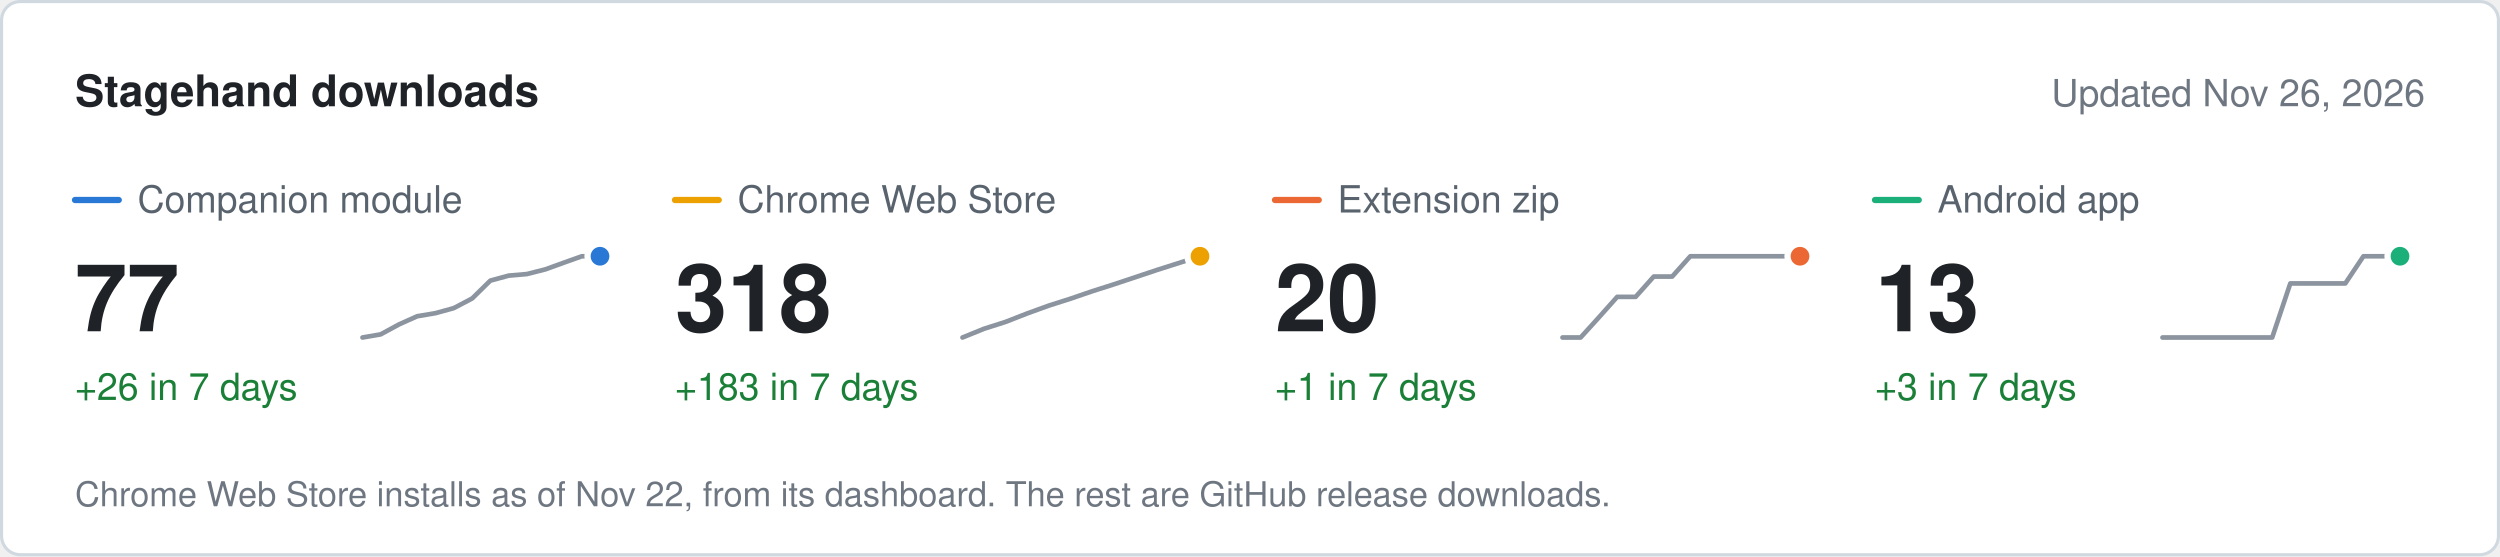
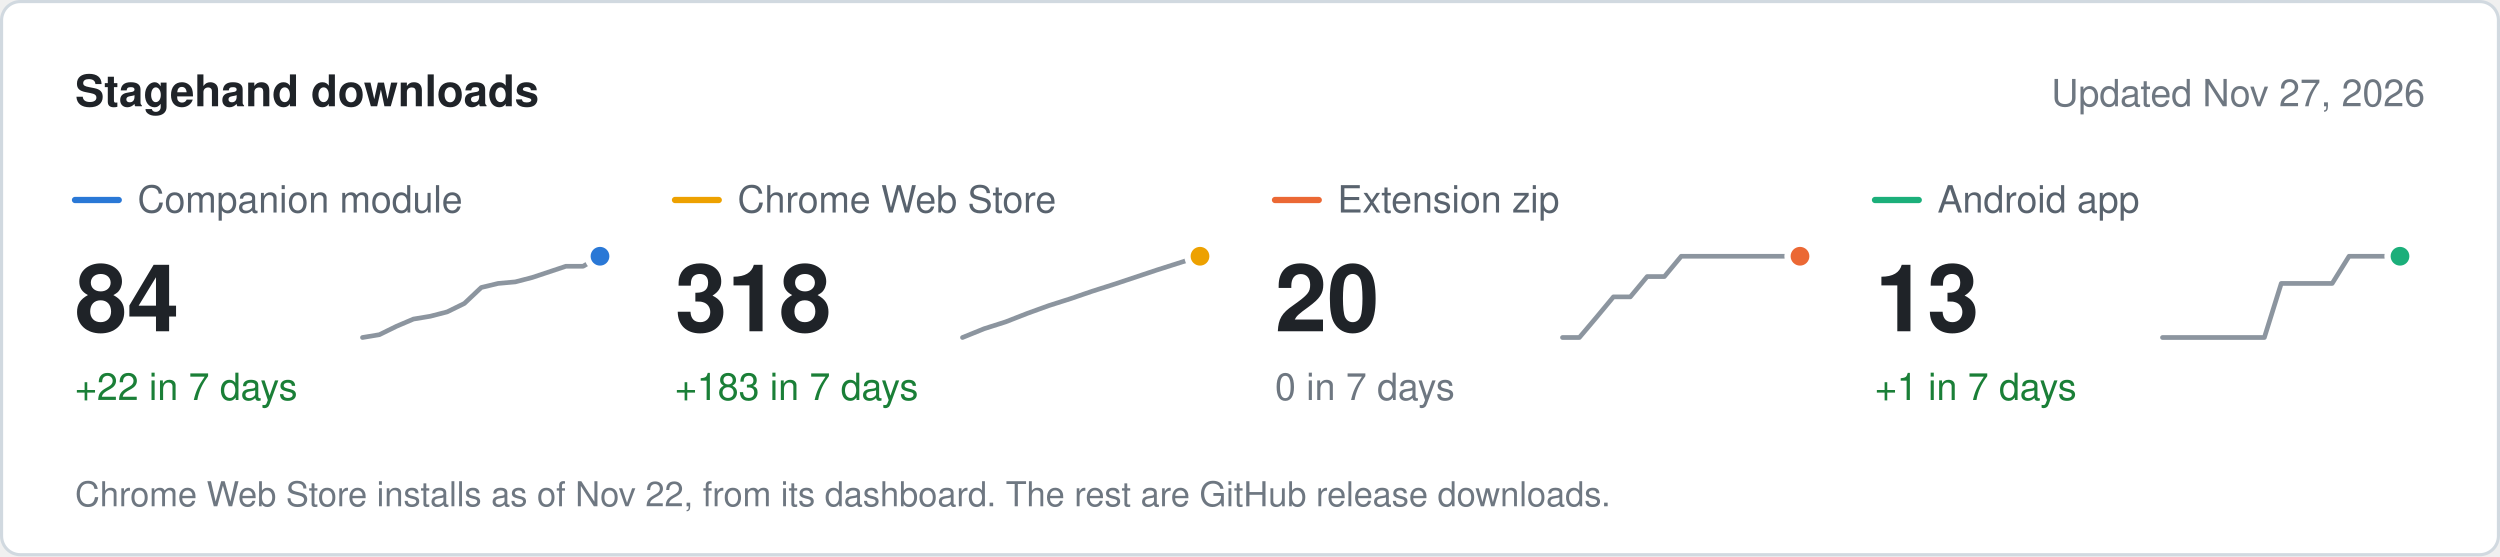
<svg xmlns="http://www.w3.org/2000/svg" width="800" height="178" viewBox="0 0 800 178" role="img" aria-label="Stagehand downloads" font-family="system-ui, -apple-system, &quot;Segoe UI&quot;, Helvetica, Arial, sans-serif">
  <rect x="0.5" y="0.5" width="799" height="177" rx="6" fill="#ffffff" stroke="#d1d9e0" />
  <text x="24" y="34" font-size="14" fill="#1f2328" font-weight="600">Stagehand downloads</text>
-   <text x="776" y="34" font-size="12" fill="#6e7781" text-anchor="end">Updated Nov 26, 2026</text>
+   <text x="776" y="34" font-size="12" fill="#6e7781" text-anchor="end">Updated Nov 27, 2026</text>
  <line x1="24" x2="38" y1="64" y2="64" stroke="#2a78d6" stroke-width="2" stroke-linecap="round" />
  <text x="44" y="68" font-size="12" fill="#59636e">Companion module</text>
-   <text x="24" y="106" font-size="30" fill="#1f2328" font-weight="600">77</text>
-   <text x="24" y="128" font-size="12" fill="#1a7f37">+26 in 7 days</text>
-   <path d="M116 108 L121.8 107 L127.7 103.8 L133.5 101.2 L139.4 100.2 L145.2 98.6 L151.1 95.5 L156.9 89.8 L162.8 88.2 L168.6 87.7 L174.5 86.2 L180.3 84.1 L186.2 82 L192 82" fill="none" stroke="#8c959f" stroke-width="1.5" stroke-linejoin="round" stroke-linecap="round" />
+   <text x="24" y="106" font-size="30" fill="#1f2328" font-weight="600">84</text>
+   <text x="24" y="128" font-size="12" fill="#1a7f37">+22 in 7 days</text>
+   <path d="M116 108 L121.4 107.1 L126.9 104.4 L132.3 102.1 L137.7 101.2 L143.1 99.8 L148.6 97.1 L154 92 L159.4 90.7 L164.9 90.2 L170.3 88.8 L175.7 87 L181.1 85.2 L186.6 85.2 L192 82" fill="none" stroke="#8c959f" stroke-width="1.5" stroke-linejoin="round" stroke-linecap="round" />
  <circle cx="192" cy="82" r="4" fill="#2a78d6" stroke="#ffffff" stroke-width="2" />
  <line x1="216" x2="230" y1="64" y2="64" stroke="#eda100" stroke-width="2" stroke-linecap="round" />
  <text x="236" y="68" font-size="12" fill="#59636e">Chrome Web Store</text>
  <text x="216" y="106" font-size="30" fill="#1f2328" font-weight="600">318</text>
  <text x="216" y="128" font-size="12" fill="#1a7f37">+183 in 7 days</text>
  <path d="M308 108 L314.9 105.2 L321.8 103 L328.7 100.3 L335.6 97.8 L342.5 95.6 L349.5 93.2 L356.4 91 L363.3 88.7 L370.2 86.4 L377.1 84.2 L384 82" fill="none" stroke="#8c959f" stroke-width="1.5" stroke-linejoin="round" stroke-linecap="round" />
  <circle cx="384" cy="82" r="4" fill="#eda100" stroke="#ffffff" stroke-width="2" />
  <line x1="408" x2="422" y1="64" y2="64" stroke="#eb6834" stroke-width="2" stroke-linecap="round" />
  <text x="428" y="68" font-size="12" fill="#59636e">Extension zip</text>
  <text x="408" y="106" font-size="30" fill="#1f2328" font-weight="600">20</text>
-   <text x="408" y="128" font-size="12" fill="#1a7f37">+1 in 7 days</text>
-   <path d="M500 108 L505.8 108 L511.7 101.5 L517.5 95 L523.4 95 L529.2 88.5 L535.1 88.5 L540.9 82 L546.8 82 L552.6 82 L558.5 82 L564.3 82 L570.2 82 L576 82" fill="none" stroke="#8c959f" stroke-width="1.5" stroke-linejoin="round" stroke-linecap="round" />
+   <text x="408" y="128" font-size="12" fill="#6e7781">0 in 7 days</text>
+   <path d="M500 108 L505.4 108 L510.9 101.5 L516.3 95 L521.7 95 L527.1 88.5 L532.6 88.5 L538 82 L543.4 82 L548.9 82 L554.3 82 L559.7 82 L565.1 82 L570.6 82 L576 82" fill="none" stroke="#8c959f" stroke-width="1.5" stroke-linejoin="round" stroke-linecap="round" />
  <circle cx="576" cy="82" r="4" fill="#eb6834" stroke="#ffffff" stroke-width="2" />
  <line x1="600" x2="614" y1="64" y2="64" stroke="#1baf7a" stroke-width="2" stroke-linecap="round" />
  <text x="620" y="68" font-size="12" fill="#59636e">Android app</text>
  <text x="600" y="106" font-size="30" fill="#1f2328" font-weight="600">13</text>
-   <text x="600" y="128" font-size="12" fill="#1a7f37">+3 in 7 days</text>
-   <path d="M692 108 L697.8 108 L703.7 108 L709.5 108 L715.4 108 L721.2 108 L727.1 108 L732.9 90.7 L738.8 90.7 L744.6 90.7 L750.5 90.7 L756.3 82 L762.2 82 L768 82" fill="none" stroke="#8c959f" stroke-width="1.5" stroke-linejoin="round" stroke-linecap="round" />
+   <text x="600" y="128" font-size="12" fill="#1a7f37">+1 in 7 days</text>
+   <path d="M692 108 L697.4 108 L702.9 108 L708.3 108 L713.7 108 L719.1 108 L724.6 108 L730 90.7 L735.4 90.7 L740.9 90.7 L746.3 90.7 L751.7 82 L757.1 82 L762.6 82 L768 82" fill="none" stroke="#8c959f" stroke-width="1.5" stroke-linejoin="round" stroke-linecap="round" />
  <circle cx="768" cy="82" r="4" fill="#1baf7a" stroke="#ffffff" stroke-width="2" />
  <text x="24" y="162" font-size="11" fill="#6e7781">Chrome Web Store installs as of Nov 22, from its dashboard. The rest are GitHub release downloads.</text>
</svg>
